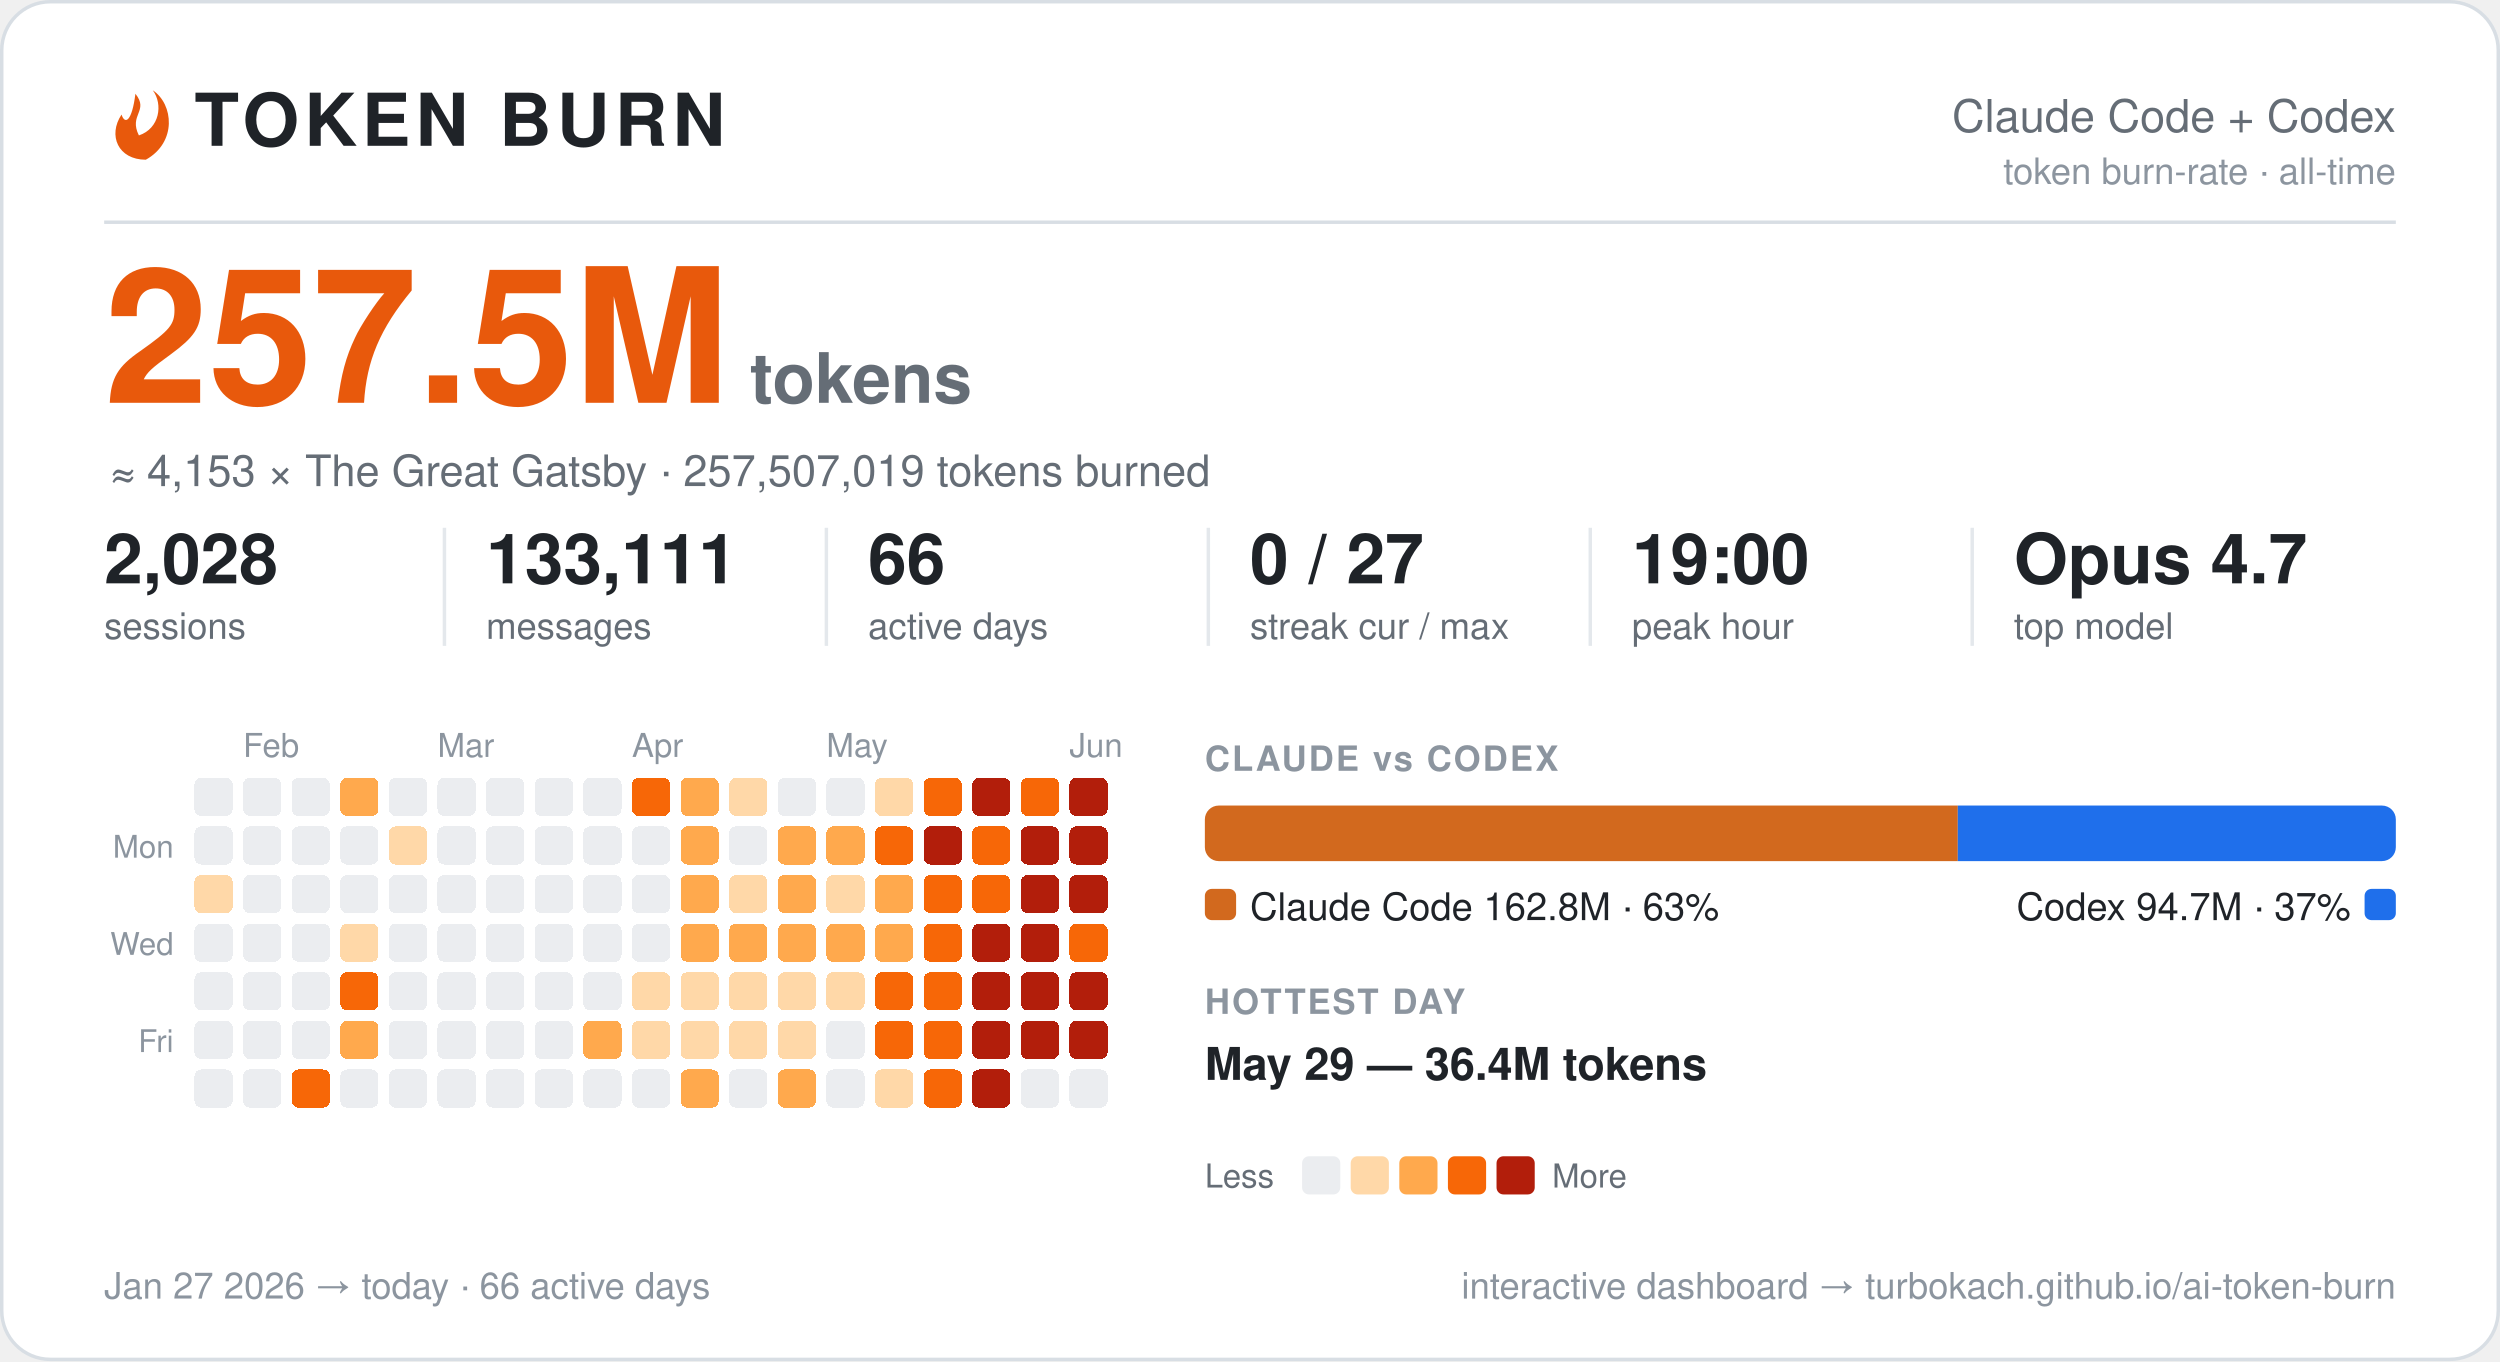
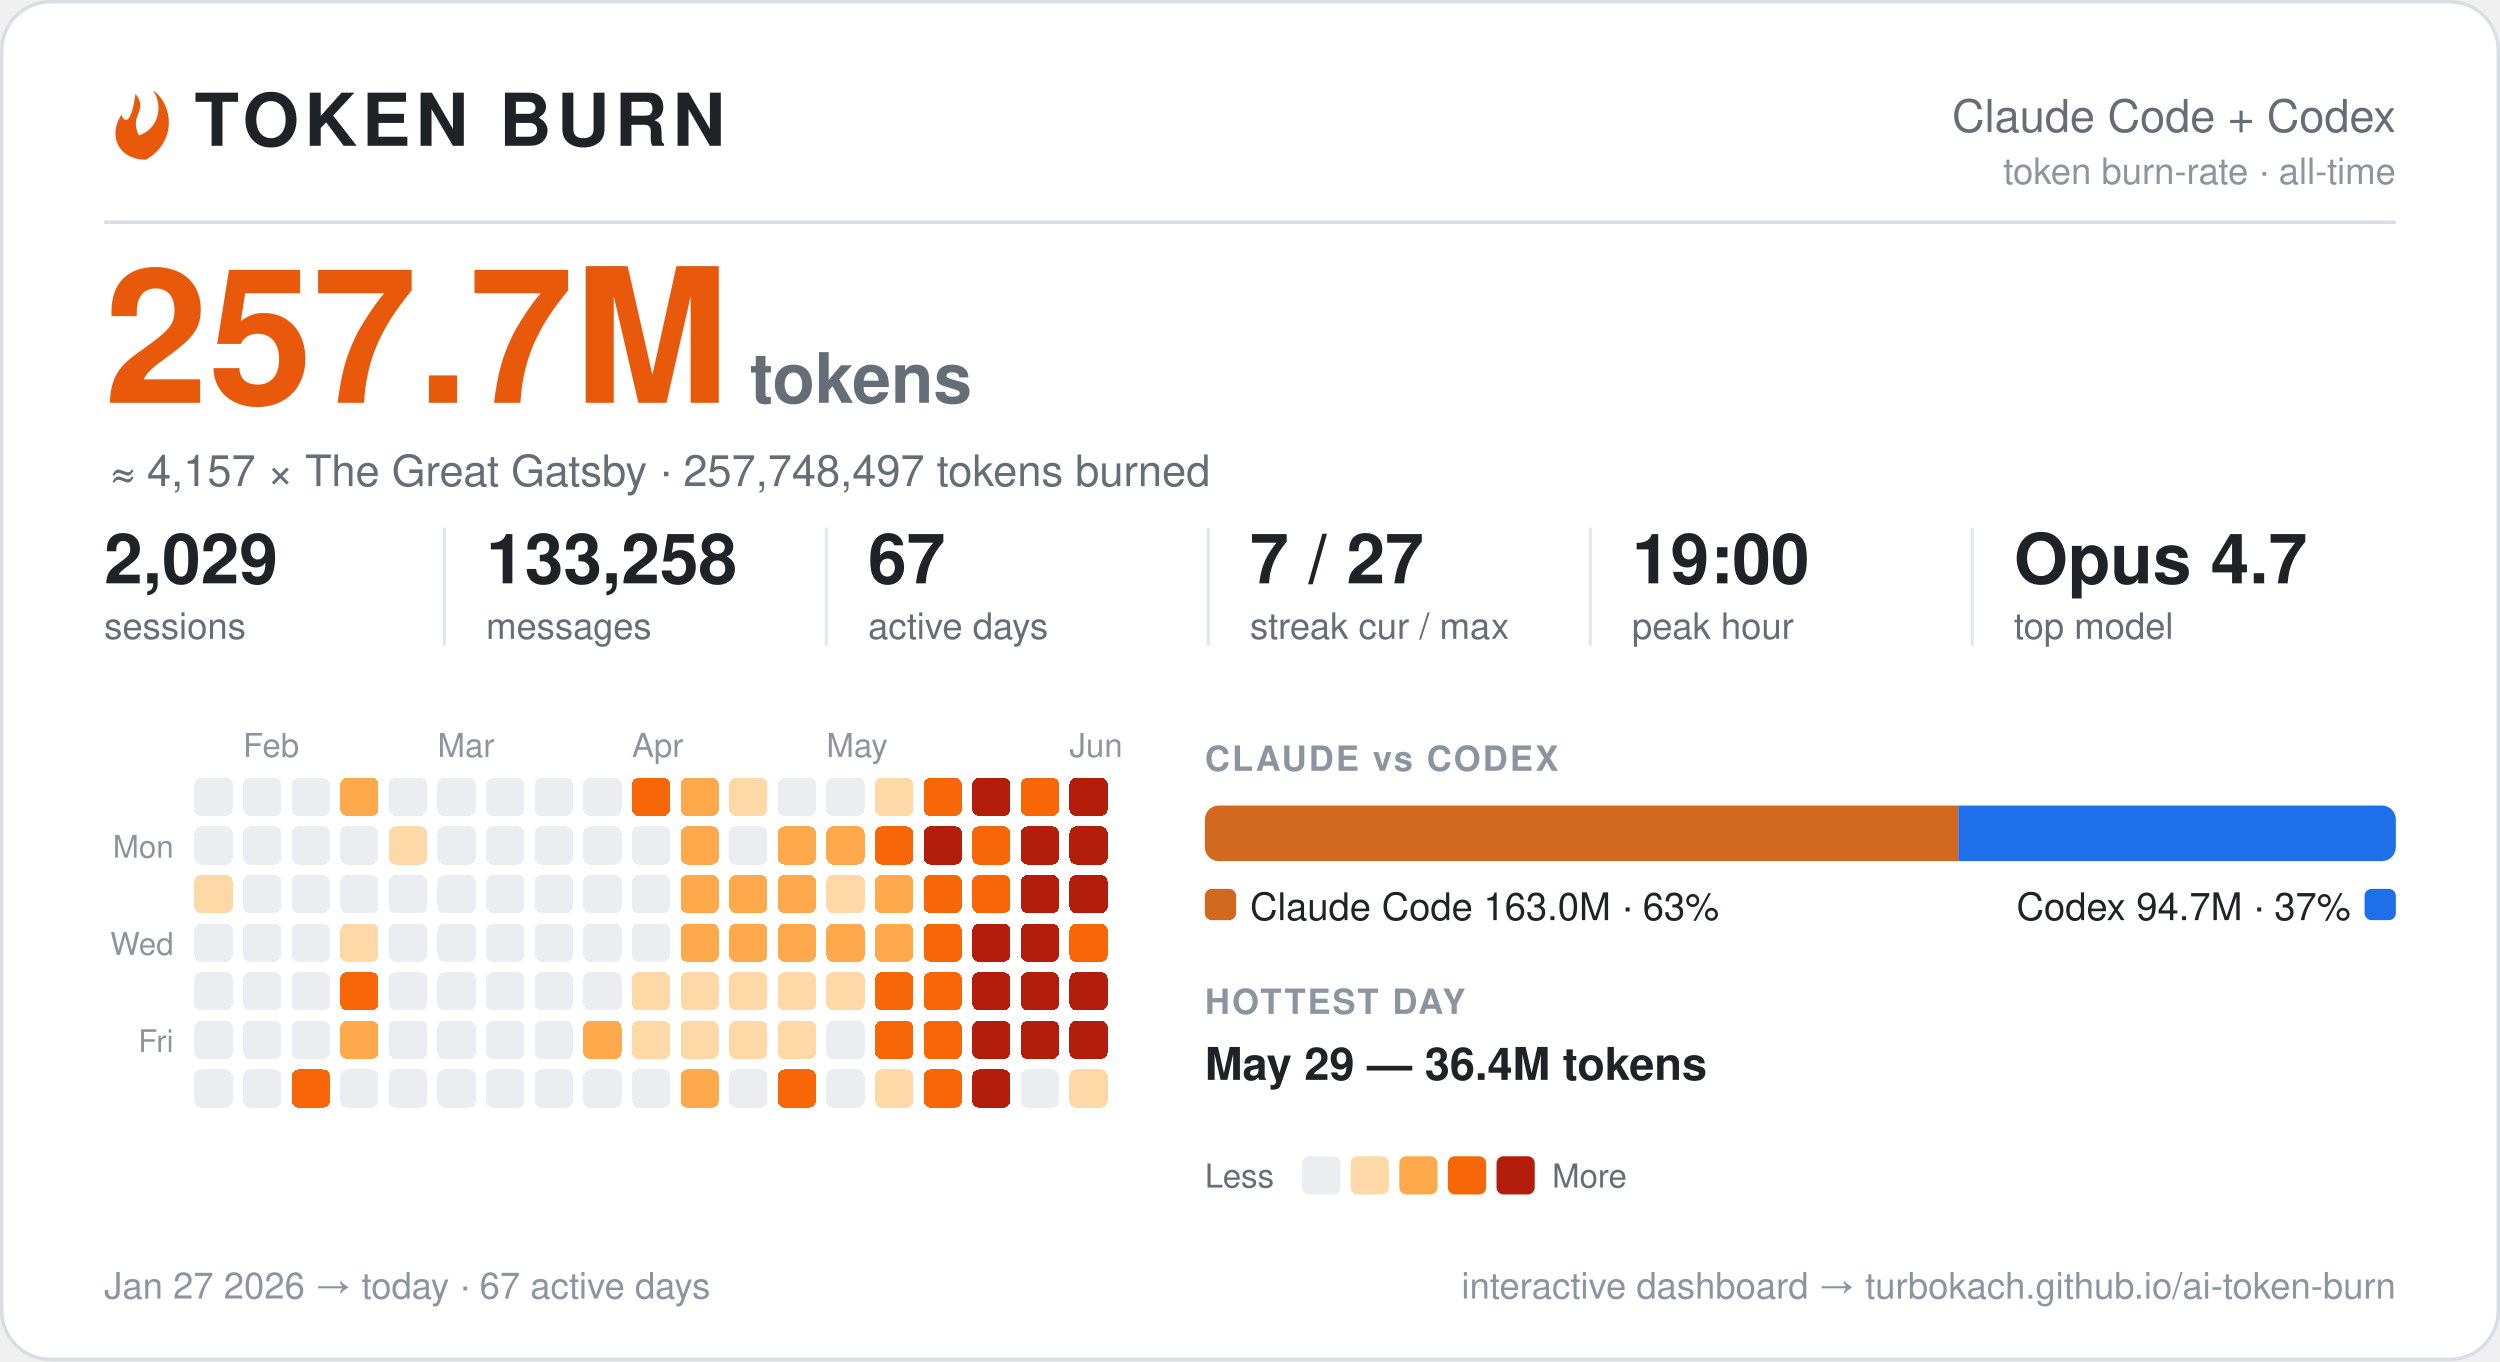
<svg xmlns="http://www.w3.org/2000/svg" width="720" height="392" viewBox="0 0 720 392" font-family="-apple-system, BlinkMacSystemFont, 'Segoe UI', Helvetica, Arial, 'Liberation Sans', sans-serif" role="img" aria-label="Token burn — Claude Code + Codex">
  <rect x="0.5" y="0.5" width="719" height="391" rx="14" fill="#ffffff" stroke="#d8dee4" />
  <g transform="translate(30,27)">
    <path d="M9 0 C13 5 7 6 10 12 C16 10 17 3 14 -1 C20 3 21 14 12 19 C4 19 1 12 5 6 C6 9 8 8 9 0 Z" fill="#e8590c" />
  </g>
  <text x="56.0" y="42.0" font-size="21" fill="#1f2328" font-weight="800" letter-spacing="1.5">TOKEN BURN</text>
  <text x="690.0" y="38.0" font-size="13" fill="#656d76" text-anchor="end">Claude Code + Codex</text>
  <text x="690.0" y="53.0" font-size="10.5" fill="#8c959f" text-anchor="end">token burn-rate · all-time</text>
  <line x1="30" y1="64" x2="690" y2="64" stroke="#d8dee4" />
-   <text x="30.0" y="116.0" font-size="54" fill="#e8590c" font-weight="800">257.5M</text>
+   <text x="30.0" y="116.0" font-size="54" fill="#e8590c" font-weight="800">257.7M</text>
  <text x="216.0" y="116.0" font-size="20" fill="#656d76" font-weight="600">tokens</text>
-   <text x="32.0" y="140.0" font-size="12.5" fill="#656d76">≈ 4,153 × The Great Gatsby  ·  257,507,019 tokens burned</text>
-   <text x="30.0" y="168.0" font-size="20" fill="#1f2328" font-weight="700">2,028</text>
+   <text x="32.0" y="140.0" font-size="12.5" fill="#656d76">≈ 4,157 × The Great Gatsby  ·  257,748,497 tokens burned</text>
+   <text x="30.0" y="168.0" font-size="20" fill="#1f2328" font-weight="700">2,029</text>
  <text x="30.0" y="184.0" font-size="10.5" fill="#656d76">sessions</text>
-   <text x="140.0" y="168.0" font-size="20" fill="#1f2328" font-weight="700">133,111</text>
+   <text x="140.0" y="168.0" font-size="20" fill="#1f2328" font-weight="700">133,258</text>
  <text x="140.0" y="184.0" font-size="10.5" fill="#656d76">messages</text>
  <line x1="128.0" y1="152" x2="128.0" y2="186" stroke="#d8dee4" opacity="0.7" />
-   <text x="250.0" y="168.0" font-size="20" fill="#1f2328" font-weight="700">66</text>
+   <text x="250.0" y="168.0" font-size="20" fill="#1f2328" font-weight="700">67</text>
  <text x="250.0" y="184.0" font-size="10.5" fill="#656d76">active days</text>
  <line x1="238.0" y1="152" x2="238.0" y2="186" stroke="#d8dee4" opacity="0.7" />
-   <text x="360.0" y="168.0" font-size="20" fill="#1f2328" font-weight="700">0 / 27</text>
+   <text x="360.0" y="168.0" font-size="20" fill="#1f2328" font-weight="700">7 / 27</text>
  <text x="360.0" y="184.0" font-size="10.5" fill="#656d76">streak cur / max</text>
  <line x1="348.0" y1="152" x2="348.0" y2="186" stroke="#d8dee4" opacity="0.7" />
  <text x="470.0" y="168.0" font-size="20" fill="#1f2328" font-weight="700">19:00</text>
  <text x="470.0" y="184.0" font-size="10.5" fill="#656d76">peak hour</text>
  <line x1="458.0" y1="152" x2="458.0" y2="186" stroke="#d8dee4" opacity="0.7" />
  <text x="580.0" y="168.0" font-size="20" fill="#1f2328" font-weight="700">Opus 4.7</text>
  <text x="580.0" y="184.0" font-size="10.5" fill="#656d76">top model</text>
  <line x1="568.0" y1="152" x2="568.0" y2="186" stroke="#d8dee4" opacity="0.7" />
  <text x="70.0" y="218.0" font-size="9.5" fill="#8c959f">Feb</text>
  <text x="126.0" y="218.0" font-size="9.5" fill="#8c959f">Mar</text>
  <text x="182.0" y="218.0" font-size="9.5" fill="#8c959f">Apr</text>
  <text x="238.0" y="218.0" font-size="9.5" fill="#8c959f">May</text>
  <text x="308.0" y="218.0" font-size="9.5" fill="#8c959f">Jun</text>
  <text x="50.0" y="247.0" font-size="9" fill="#8c959f" text-anchor="end">Mon</text>
  <text x="50.0" y="275.0" font-size="9" fill="#8c959f" text-anchor="end">Wed</text>
  <text x="50.0" y="303.0" font-size="9" fill="#8c959f" text-anchor="end">Fri</text>
  <g shape-rendering="crispEdges">
-     <rect x="224" y="308" width="11" height="11" rx="2" fill="#ffa94d" />
+     <rect x="224" y="308" width="11" height="11" rx="2" fill="#f76707" />
    <rect x="238" y="252" width="11" height="11" rx="2" fill="#ffd8a8" />
    <rect x="252" y="224" width="11" height="11" rx="2" fill="#ffd8a8" />
    <rect x="252" y="266" width="11" height="11" rx="2" fill="#ffa94d" />
    <rect x="252" y="280" width="11" height="11" rx="2" fill="#f76707" />
    <rect x="252" y="294" width="11" height="11" rx="2" fill="#f76707" />
    <rect x="252" y="308" width="11" height="11" rx="2" fill="#ffd8a8" />
    <rect x="266" y="224" width="11" height="11" rx="2" fill="#f76707" />
    <rect x="266" y="238" width="11" height="11" rx="2" fill="#b21e0b" />
    <rect x="266" y="252" width="11" height="11" rx="2" fill="#f76707" />
    <rect x="266" y="266" width="11" height="11" rx="2" fill="#f76707" />
    <rect x="266" y="280" width="11" height="11" rx="2" fill="#f76707" />
    <rect x="266" y="294" width="11" height="11" rx="2" fill="#f76707" />
    <rect x="266" y="308" width="11" height="11" rx="2" fill="#f76707" />
    <rect x="280" y="224" width="11" height="11" rx="2" fill="#b21e0b" />
    <rect x="280" y="238" width="11" height="11" rx="2" fill="#f76707" />
    <rect x="280" y="252" width="11" height="11" rx="2" fill="#f76707" />
    <rect x="280" y="266" width="11" height="11" rx="2" fill="#b21e0b" />
    <rect x="280" y="280" width="11" height="11" rx="2" fill="#b21e0b" />
    <rect x="280" y="294" width="11" height="11" rx="2" fill="#b21e0b" />
    <rect x="280" y="308" width="11" height="11" rx="2" fill="#b21e0b" />
    <rect x="294" y="224" width="11" height="11" rx="2" fill="#f76707" />
    <rect x="294" y="238" width="11" height="11" rx="2" fill="#b21e0b" />
    <rect x="294" y="252" width="11" height="11" rx="2" fill="#b21e0b" />
    <rect x="294" y="266" width="11" height="11" rx="2" fill="#b21e0b" />
    <rect x="294" y="280" width="11" height="11" rx="2" fill="#b21e0b" />
    <rect x="294" y="294" width="11" height="11" rx="2" fill="#b21e0b" />
    <rect x="308" y="224" width="11" height="11" rx="2" fill="#b21e0b" />
    <rect x="308" y="238" width="11" height="11" rx="2" fill="#b21e0b" />
    <rect x="308" y="252" width="11" height="11" rx="2" fill="#b21e0b" />
    <rect x="308" y="266" width="11" height="11" rx="2" fill="#f76707" />
    <rect x="308" y="280" width="11" height="11" rx="2" fill="#b21e0b" />
    <rect x="308" y="294" width="11" height="11" rx="2" fill="#b21e0b" />
+     <rect x="308" y="308" width="11" height="11" rx="2" fill="#ffd8a8" />
    <rect x="56" y="252" width="11" height="11" rx="2" fill="#ffd8a8" />
    <rect x="84" y="308" width="11" height="11" rx="2" fill="#f76707" />
    <rect x="98" y="224" width="11" height="11" rx="2" fill="#ffa94d" />
    <rect x="98" y="266" width="11" height="11" rx="2" fill="#ffd8a8" />
    <rect x="98" y="280" width="11" height="11" rx="2" fill="#f76707" />
    <rect x="98" y="294" width="11" height="11" rx="2" fill="#ffa94d" />
    <rect x="112" y="238" width="11" height="11" rx="2" fill="#ffd8a8" />
    <rect x="168" y="294" width="11" height="11" rx="2" fill="#ffa94d" />
    <rect x="182" y="224" width="11" height="11" rx="2" fill="#f76707" />
    <rect x="182" y="280" width="11" height="11" rx="2" fill="#ffd8a8" />
    <rect x="182" y="294" width="11" height="11" rx="2" fill="#ffd8a8" />
    <rect x="196" y="224" width="11" height="11" rx="2" fill="#ffa94d" />
    <rect x="196" y="238" width="11" height="11" rx="2" fill="#ffa94d" />
    <rect x="196" y="252" width="11" height="11" rx="2" fill="#ffa94d" />
    <rect x="196" y="266" width="11" height="11" rx="2" fill="#ffa94d" />
    <rect x="196" y="280" width="11" height="11" rx="2" fill="#ffd8a8" />
    <rect x="196" y="294" width="11" height="11" rx="2" fill="#ffd8a8" />
    <rect x="196" y="308" width="11" height="11" rx="2" fill="#ffa94d" />
    <rect x="210" y="224" width="11" height="11" rx="2" fill="#ffd8a8" />
-     <rect x="210" y="252" width="11" height="11" rx="2" fill="#ffd8a8" />
+     <rect x="210" y="252" width="11" height="11" rx="2" fill="#ffa94d" />
    <rect x="210" y="266" width="11" height="11" rx="2" fill="#ffa94d" />
    <rect x="210" y="280" width="11" height="11" rx="2" fill="#ffd8a8" />
    <rect x="210" y="294" width="11" height="11" rx="2" fill="#ffd8a8" />
    <rect x="224" y="238" width="11" height="11" rx="2" fill="#ffa94d" />
    <rect x="224" y="252" width="11" height="11" rx="2" fill="#ffa94d" />
    <rect x="224" y="266" width="11" height="11" rx="2" fill="#ffa94d" />
    <rect x="224" y="280" width="11" height="11" rx="2" fill="#ffd8a8" />
    <rect x="224" y="294" width="11" height="11" rx="2" fill="#ffd8a8" />
    <rect x="238" y="238" width="11" height="11" rx="2" fill="#ffa94d" />
    <rect x="238" y="266" width="11" height="11" rx="2" fill="#ffa94d" />
    <rect x="238" y="280" width="11" height="11" rx="2" fill="#ffd8a8" />
    <rect x="252" y="238" width="11" height="11" rx="2" fill="#f76707" />
    <rect x="252" y="252" width="11" height="11" rx="2" fill="#ffa94d" />
    <rect x="56" y="224" width="11" height="11" rx="2" fill="#ebedf0" />
    <rect x="56" y="238" width="11" height="11" rx="2" fill="#ebedf0" />
    <rect x="56" y="266" width="11" height="11" rx="2" fill="#ebedf0" />
    <rect x="56" y="280" width="11" height="11" rx="2" fill="#ebedf0" />
    <rect x="56" y="294" width="11" height="11" rx="2" fill="#ebedf0" />
    <rect x="56" y="308" width="11" height="11" rx="2" fill="#ebedf0" />
    <rect x="70" y="224" width="11" height="11" rx="2" fill="#ebedf0" />
    <rect x="70" y="238" width="11" height="11" rx="2" fill="#ebedf0" />
    <rect x="70" y="252" width="11" height="11" rx="2" fill="#ebedf0" />
    <rect x="70" y="266" width="11" height="11" rx="2" fill="#ebedf0" />
    <rect x="70" y="280" width="11" height="11" rx="2" fill="#ebedf0" />
    <rect x="70" y="294" width="11" height="11" rx="2" fill="#ebedf0" />
    <rect x="70" y="308" width="11" height="11" rx="2" fill="#ebedf0" />
    <rect x="84" y="224" width="11" height="11" rx="2" fill="#ebedf0" />
    <rect x="84" y="238" width="11" height="11" rx="2" fill="#ebedf0" />
    <rect x="84" y="252" width="11" height="11" rx="2" fill="#ebedf0" />
    <rect x="84" y="266" width="11" height="11" rx="2" fill="#ebedf0" />
    <rect x="84" y="280" width="11" height="11" rx="2" fill="#ebedf0" />
    <rect x="84" y="294" width="11" height="11" rx="2" fill="#ebedf0" />
    <rect x="98" y="238" width="11" height="11" rx="2" fill="#ebedf0" />
    <rect x="98" y="252" width="11" height="11" rx="2" fill="#ebedf0" />
    <rect x="98" y="308" width="11" height="11" rx="2" fill="#ebedf0" />
    <rect x="112" y="224" width="11" height="11" rx="2" fill="#ebedf0" />
    <rect x="112" y="252" width="11" height="11" rx="2" fill="#ebedf0" />
    <rect x="112" y="266" width="11" height="11" rx="2" fill="#ebedf0" />
    <rect x="112" y="280" width="11" height="11" rx="2" fill="#ebedf0" />
    <rect x="112" y="294" width="11" height="11" rx="2" fill="#ebedf0" />
    <rect x="112" y="308" width="11" height="11" rx="2" fill="#ebedf0" />
    <rect x="126" y="224" width="11" height="11" rx="2" fill="#ebedf0" />
    <rect x="126" y="238" width="11" height="11" rx="2" fill="#ebedf0" />
    <rect x="126" y="252" width="11" height="11" rx="2" fill="#ebedf0" />
    <rect x="126" y="266" width="11" height="11" rx="2" fill="#ebedf0" />
    <rect x="126" y="280" width="11" height="11" rx="2" fill="#ebedf0" />
    <rect x="126" y="294" width="11" height="11" rx="2" fill="#ebedf0" />
    <rect x="126" y="308" width="11" height="11" rx="2" fill="#ebedf0" />
    <rect x="140" y="224" width="11" height="11" rx="2" fill="#ebedf0" />
    <rect x="140" y="238" width="11" height="11" rx="2" fill="#ebedf0" />
    <rect x="140" y="252" width="11" height="11" rx="2" fill="#ebedf0" />
    <rect x="140" y="266" width="11" height="11" rx="2" fill="#ebedf0" />
    <rect x="140" y="280" width="11" height="11" rx="2" fill="#ebedf0" />
    <rect x="140" y="294" width="11" height="11" rx="2" fill="#ebedf0" />
    <rect x="140" y="308" width="11" height="11" rx="2" fill="#ebedf0" />
    <rect x="154" y="224" width="11" height="11" rx="2" fill="#ebedf0" />
    <rect x="154" y="238" width="11" height="11" rx="2" fill="#ebedf0" />
    <rect x="154" y="252" width="11" height="11" rx="2" fill="#ebedf0" />
    <rect x="154" y="266" width="11" height="11" rx="2" fill="#ebedf0" />
    <rect x="154" y="280" width="11" height="11" rx="2" fill="#ebedf0" />
    <rect x="154" y="294" width="11" height="11" rx="2" fill="#ebedf0" />
    <rect x="154" y="308" width="11" height="11" rx="2" fill="#ebedf0" />
    <rect x="168" y="224" width="11" height="11" rx="2" fill="#ebedf0" />
    <rect x="168" y="238" width="11" height="11" rx="2" fill="#ebedf0" />
    <rect x="168" y="252" width="11" height="11" rx="2" fill="#ebedf0" />
    <rect x="168" y="266" width="11" height="11" rx="2" fill="#ebedf0" />
    <rect x="168" y="280" width="11" height="11" rx="2" fill="#ebedf0" />
    <rect x="168" y="308" width="11" height="11" rx="2" fill="#ebedf0" />
    <rect x="182" y="238" width="11" height="11" rx="2" fill="#ebedf0" />
    <rect x="182" y="252" width="11" height="11" rx="2" fill="#ebedf0" />
    <rect x="182" y="266" width="11" height="11" rx="2" fill="#ebedf0" />
    <rect x="182" y="308" width="11" height="11" rx="2" fill="#ebedf0" />
    <rect x="210" y="238" width="11" height="11" rx="2" fill="#ebedf0" />
    <rect x="210" y="308" width="11" height="11" rx="2" fill="#ebedf0" />
    <rect x="224" y="224" width="11" height="11" rx="2" fill="#ebedf0" />
    <rect x="238" y="224" width="11" height="11" rx="2" fill="#ebedf0" />
    <rect x="238" y="294" width="11" height="11" rx="2" fill="#ebedf0" />
    <rect x="238" y="308" width="11" height="11" rx="2" fill="#ebedf0" />
    <rect x="294" y="308" width="11" height="11" rx="2" fill="#ebedf0" />
-     <rect x="308" y="308" width="11" height="11" rx="2" fill="#ebedf0" />
  </g>
  <text x="347.0" y="222.0" font-size="10" fill="#8c959f" font-weight="700" letter-spacing="0.6">CLAUDE vs CODEX</text>
-   <path d="M351.00,232 H563.85 L563.85,232 V248.00 L563.85,248.00 H351.00 A4.00,4.00 0 0 1 347.00,244.00 V236.00 A4.00,4.00 0 0 1 351.00,232.00 Z" fill="#d2691e" />
-   <path d="M563.85,232 H686.00 A4.00,4.00 0 0 1 690.00,236.00 V244.00 A4.00,4.00 0 0 1 686.00,248.00 H563.85 L563.85,248.00 V232.00 L563.85,232.00 Z" fill="#1f6feb" />
+   <path d="M351.00,232 H563.97 L563.97,232 V248.00 L563.97,248.00 H351.00 A4.00,4.00 0 0 1 347.00,244.00 V236.00 A4.00,4.00 0 0 1 351.00,232.00 Z" fill="#d2691e" />
+   <path d="M563.97,232 H686.00 A4.00,4.00 0 0 1 690.00,236.00 V244.00 A4.00,4.00 0 0 1 686.00,248.00 H563.97 L563.97,248.00 V232.00 L563.97,232.00 Z" fill="#1f6feb" />
  <rect x="347" y="256" width="9" height="9" rx="2" fill="#d2691e" />
-   <text x="360.0" y="265.0" font-size="11" fill="#1f2328">Claude Code  162.8M · 63%</text>
+   <text x="360.0" y="265.0" font-size="11" fill="#1f2328">Claude Code  163.0M · 63%</text>
  <rect x="681.0" y="256" width="9" height="9" rx="2" fill="#1f6feb" />
  <text x="677.0" y="265.0" font-size="11" fill="#1f2328" text-anchor="end">Codex  94.7M · 37%</text>
  <text x="347.0" y="292.0" font-size="10" fill="#8c959f" font-weight="700" letter-spacing="0.6">HOTTEST DAY</text>
  <text x="347.0" y="311.0" font-size="13" fill="#1f2328" font-weight="600">May 29 — 36.4M tokens</text>
  <text x="347.0" y="342.0" font-size="9.5" fill="#656d76">Less</text>
  <rect x="375" y="333" width="11" height="11" rx="2" fill="#ebedf0" />
  <rect x="389" y="333" width="11" height="11" rx="2" fill="#ffd8a8" />
  <rect x="403" y="333" width="11" height="11" rx="2" fill="#ffa94d" />
  <rect x="417" y="333" width="11" height="11" rx="2" fill="#f76707" />
  <rect x="431" y="333" width="11" height="11" rx="2" fill="#b21e0b" />
  <text x="447.0" y="342.0" font-size="9.5" fill="#656d76">More</text>
-   <text x="30.0" y="374.0" font-size="10.5" fill="#8c959f">Jan 27 2026 → today  ·  66 active days</text>
+   <text x="30.0" y="374.0" font-size="10.5" fill="#8c959f">Jan 27 2026 → today  ·  67 active days</text>
  <text x="690.0" y="374.0" font-size="10.5" fill="#8c959f" text-anchor="end">interactive dashboard → turbokach.github.io/ai-token-burn</text>
</svg>
